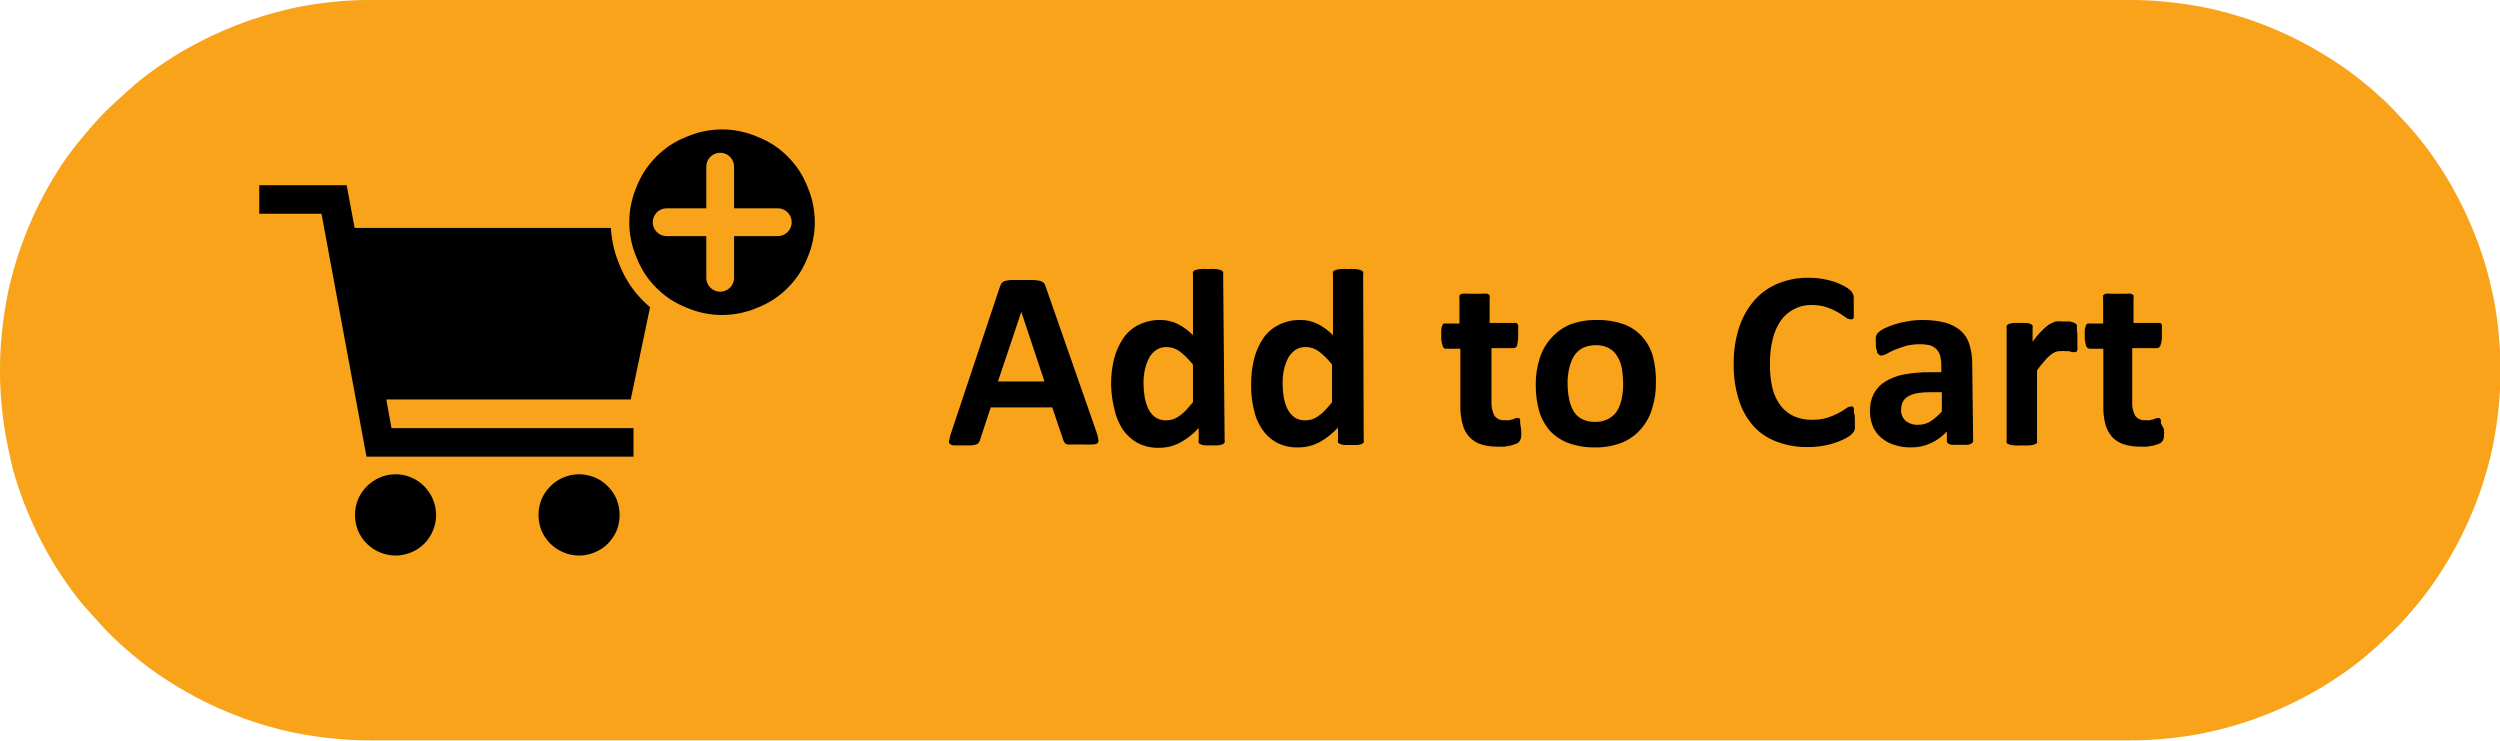
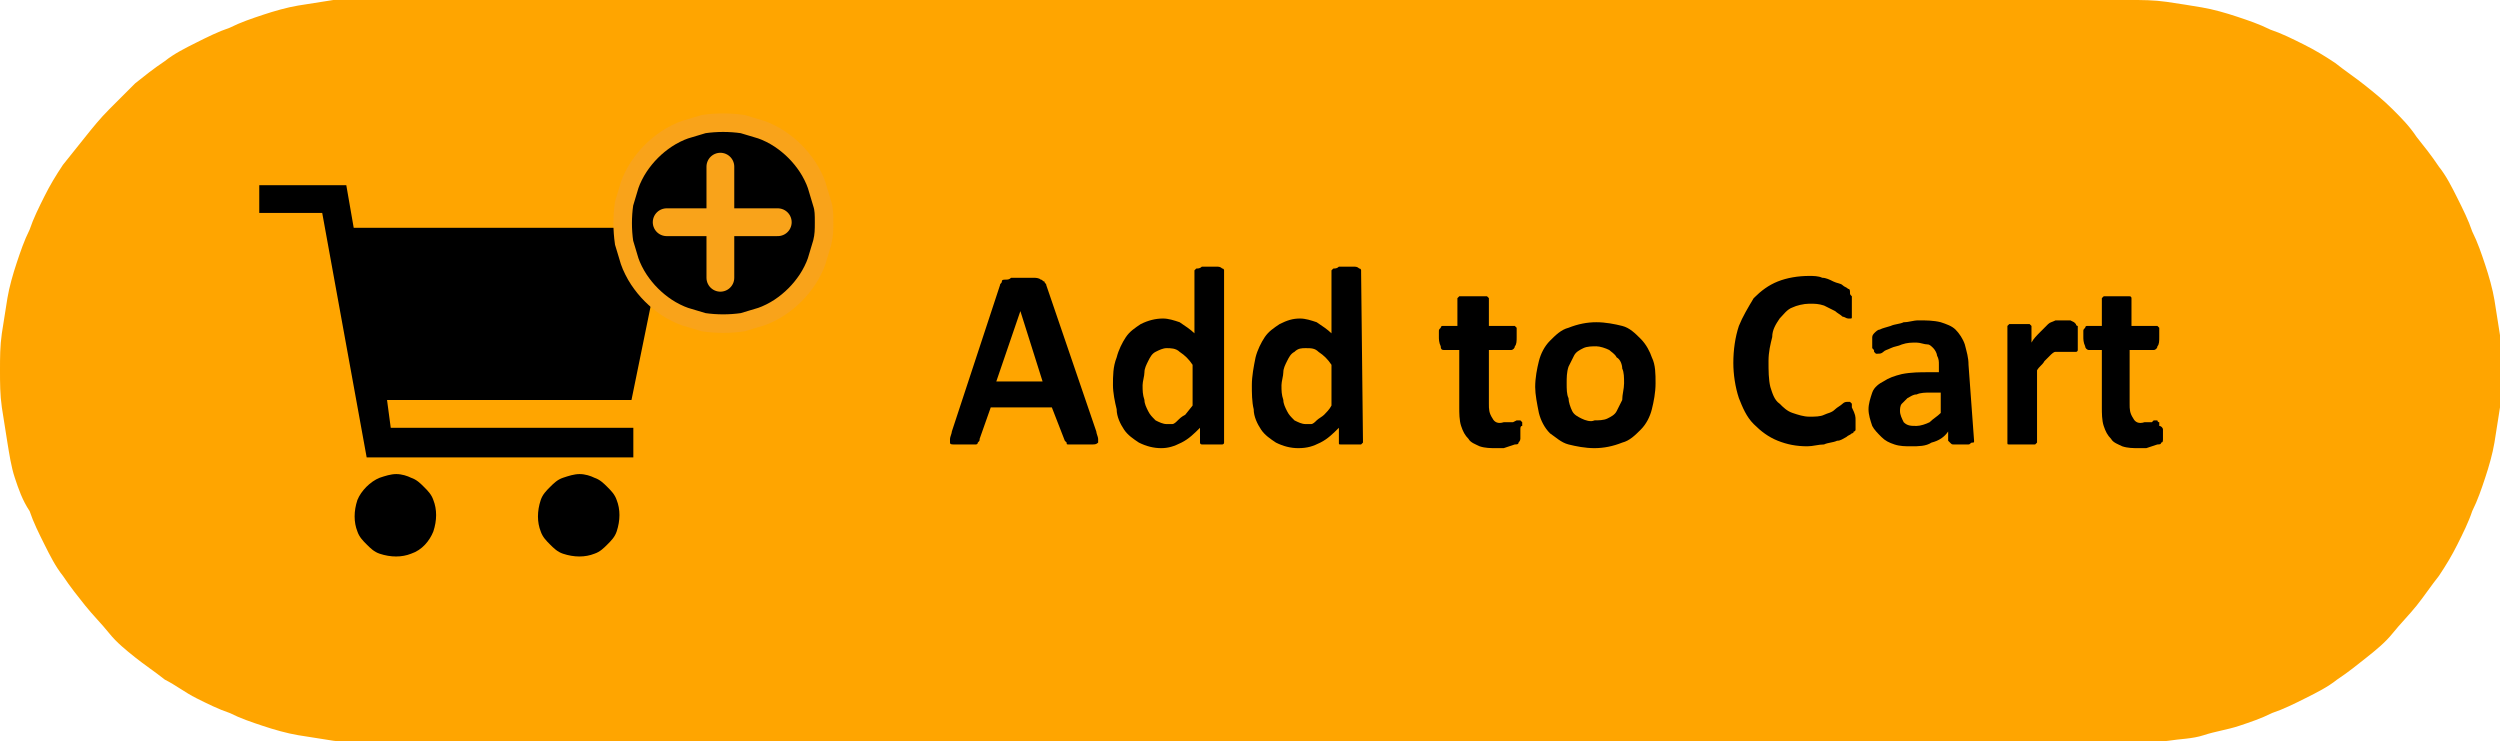
- <svg xmlns="http://www.w3.org/2000/svg" viewBox="0 0 135 40">
-   <defs>
-     <style>.cls-1{fill:#f9a31a;}.cls-2,.cls-3{fill:none;stroke:#f9a31a;}.cls-3{stroke-linecap:round;stroke-width:1.5px;}</style>
-   </defs>
-   <g id="Layer_2" data-name="Layer 2">
-     <g id="Layer_1-2" data-name="Layer 1">
-       <path class="cls-1" d="M0,20a18.25,18.25,0,0,1,.1-2c.06-.65.16-1.3.28-1.94s.29-1.28.48-1.91.41-1.24.66-1.84a19.27,19.27,0,0,1,.84-1.78c.31-.58.65-1.14,1-1.68A17.9,17.9,0,0,1,4.54,7.31c.42-.5.85-1,1.32-1.45S6.81,5,7.31,4.54A17.9,17.9,0,0,1,8.89,3.37c.54-.36,1.1-.7,1.68-1a19.27,19.27,0,0,1,1.78-.84c.6-.25,1.22-.47,1.84-.66S15.46.51,16.1.38,17.39.16,18,.1A18.25,18.25,0,0,1,20,0h95a18.25,18.25,0,0,1,2,.1c.65.06,1.3.16,1.94.28s1.28.29,1.91.48,1.24.41,1.84.66a19.27,19.27,0,0,1,1.78.84c.58.31,1.14.65,1.68,1a17.9,17.9,0,0,1,1.58,1.17c.5.42,1,.85,1.45,1.32s.9.95,1.32,1.45a17.9,17.9,0,0,1,1.17,1.58c.36.54.7,1.1,1,1.68a19.27,19.27,0,0,1,.84,1.78c.25.6.47,1.22.66,1.84s.35,1.27.48,1.91.22,1.29.28,1.94a19.26,19.26,0,0,1,0,3.92c-.06.65-.16,1.3-.28,1.94s-.29,1.28-.48,1.91-.41,1.24-.66,1.84a19.27,19.27,0,0,1-.84,1.78c-.31.58-.65,1.14-1,1.68a17.9,17.9,0,0,1-1.17,1.58c-.42.5-.85,1-1.32,1.45s-.95.9-1.45,1.32a17.9,17.9,0,0,1-1.58,1.17c-.54.36-1.1.7-1.68,1a19.27,19.27,0,0,1-1.78.84c-.6.25-1.22.47-1.84.66s-1.27.35-1.91.48-1.29.22-1.94.28a18.25,18.25,0,0,1-2,.1H20a18.25,18.25,0,0,1-2-.1c-.65-.06-1.3-.16-1.94-.28s-1.28-.29-1.91-.48-1.24-.41-1.84-.66a19.27,19.27,0,0,1-1.78-.84c-.58-.31-1.14-.65-1.68-1a17.9,17.9,0,0,1-1.58-1.17c-.5-.42-1-.85-1.45-1.32s-.9-1-1.32-1.45a17.9,17.9,0,0,1-1.17-1.58c-.36-.54-.7-1.1-1-1.68a19.27,19.27,0,0,1-.84-1.78c-.25-.6-.47-1.22-.66-1.84S.51,24.54.38,23.9.16,22.61.1,22A18.25,18.25,0,0,1,0,20Z" />
-       <path d="M59.21,23.33a2.23,2.23,0,0,1,.1.39.23.23,0,0,1-.05.22A.51.51,0,0,1,59,24a3.87,3.87,0,0,1-.53,0h-.54a1.68,1.68,0,0,1-.3,0,.28.28,0,0,1-.14-.09.37.37,0,0,1-.07-.14L56.82,22H53.5l-.57,1.73a.34.34,0,0,1-.07.16.27.27,0,0,1-.14.11,1.43,1.43,0,0,1-.28.05H52l-.49,0a.34.34,0,0,1-.24-.1.23.23,0,0,1,0-.22,2.17,2.17,0,0,1,.1-.38L54,15.47a1.14,1.14,0,0,1,.09-.19.4.4,0,0,1,.18-.11,1.94,1.94,0,0,1,.33-.05h1.2a2.53,2.53,0,0,1,.38.05.43.43,0,0,1,.19.11.69.69,0,0,1,.1.21Zm-4.06-6.49h0L53.89,20.6H56.4Z" />
-       <path d="M66.13,23.77a.16.16,0,0,1,0,.12A.2.2,0,0,1,66,24a1,1,0,0,1-.23.05h-.7a1,1,0,0,1-.22-.05.23.23,0,0,1-.12-.09.16.16,0,0,1,0-.12v-.68a3.78,3.78,0,0,1-1,.79,2.4,2.4,0,0,1-1.14.28,2.37,2.37,0,0,1-1.18-.27,2.4,2.4,0,0,1-.79-.73,3.22,3.22,0,0,1-.44-1.07A6,6,0,0,1,60,20.8a5.47,5.47,0,0,1,.17-1.46,3.55,3.55,0,0,1,.51-1.11,2.15,2.15,0,0,1,.83-.7,2.52,2.52,0,0,1,1.15-.25,2.05,2.05,0,0,1,.93.21,3.21,3.21,0,0,1,.83.61V14.8a.16.16,0,0,1,0-.12.28.28,0,0,1,.13-.1,1.46,1.46,0,0,1,.27-.05,2.29,2.29,0,0,1,.41,0,2.42,2.42,0,0,1,.42,0,1.2,1.2,0,0,1,.26.05.39.39,0,0,1,.14.1.21.21,0,0,1,0,.12Zm-1.71-4.08a4,4,0,0,0-.71-.71,1.19,1.19,0,0,0-.71-.24,1,1,0,0,0-.57.16,1.2,1.2,0,0,0-.39.45,2.47,2.47,0,0,0-.22.63,3.26,3.26,0,0,0-.07.7,4.56,4.56,0,0,0,.06.75,2.48,2.48,0,0,0,.2.65,1.26,1.26,0,0,0,.37.45,1,1,0,0,0,.59.17,1.41,1.41,0,0,0,.35-.05,1.2,1.2,0,0,0,.34-.17,2.85,2.85,0,0,0,.36-.3l.4-.46Z" />
-       <path d="M73.64,23.77a.21.21,0,0,1,0,.12.27.27,0,0,1-.12.09.9.9,0,0,1-.22.05h-.7a.9.9,0,0,1-.22-.05.25.25,0,0,1-.13-.09.21.21,0,0,1,0-.12v-.68a3.91,3.91,0,0,1-1,.79,2.47,2.47,0,0,1-1.15.28,2.39,2.39,0,0,1-1.18-.27,2.27,2.27,0,0,1-.78-.73,3,3,0,0,1-.44-1.07,5.43,5.43,0,0,1-.14-1.29,5.91,5.91,0,0,1,.17-1.46,3.55,3.55,0,0,1,.51-1.11,2.18,2.18,0,0,1,.84-.7,2.45,2.45,0,0,1,1.14-.25,2,2,0,0,1,.93.21,3.21,3.21,0,0,1,.83.61V14.8a.16.16,0,0,1,0-.12.27.27,0,0,1,.14-.1,1.2,1.2,0,0,1,.26-.05,2.42,2.42,0,0,1,.42,0,2.29,2.29,0,0,1,.41,0,1.2,1.2,0,0,1,.26.05.32.32,0,0,1,.14.1.16.16,0,0,1,0,.12Zm-1.71-4.08a3.65,3.65,0,0,0-.71-.71,1.18,1.18,0,0,0-.7-.24,1,1,0,0,0-.58.16,1.41,1.41,0,0,0-.39.45,2.47,2.47,0,0,0-.22.63,3.26,3.26,0,0,0-.07.7,4.56,4.56,0,0,0,.06.75,2.48,2.48,0,0,0,.2.65,1.38,1.38,0,0,0,.37.45,1,1,0,0,0,.59.17,1.34,1.34,0,0,0,.35-.05,1.2,1.2,0,0,0,.34-.17,1.91,1.91,0,0,0,.36-.3c.12-.13.26-.28.4-.46Z" />
-       <path d="M82.14,23.17a2.69,2.69,0,0,1,0,.46.57.57,0,0,1-.1.22.41.41,0,0,1-.18.12l-.28.09-.35.06-.38,0a2.93,2.93,0,0,1-.89-.13,1.48,1.48,0,0,1-.62-.4,1.54,1.54,0,0,1-.36-.68,3.52,3.52,0,0,1-.12-1V18.83H78.1c-.09,0-.15,0-.2-.16a1.39,1.39,0,0,1-.07-.54,2.92,2.92,0,0,1,0-.33,1,1,0,0,1,.05-.22.24.24,0,0,1,.08-.11.27.27,0,0,1,.12,0h.73V16.08a.2.2,0,0,1,0-.13.36.36,0,0,1,.13-.09,1.46,1.46,0,0,1,.27,0l.41,0,.42,0a1.31,1.31,0,0,1,.27,0,.36.36,0,0,1,.13.09.2.2,0,0,1,0,.13v1.36h1.33a.21.21,0,0,1,.12,0s.06.06.09.11a1,1,0,0,1,0,.22,3.22,3.22,0,0,1,0,.33,1.69,1.69,0,0,1-.06.54c0,.11-.12.16-.2.16H80.54V21.7a1.49,1.49,0,0,0,.16.75.62.62,0,0,0,.56.24,1,1,0,0,0,.25,0l.19-.05.15-.06a.2.2,0,0,1,.1,0,.11.11,0,0,1,.08,0,.14.14,0,0,1,.06.1c0,.05,0,.11,0,.19A2.92,2.92,0,0,1,82.14,23.17Z" />
-       <path d="M89.42,20.66a4.55,4.55,0,0,1-.21,1.42,2.88,2.88,0,0,1-.62,1.11,2.68,2.68,0,0,1-1,.71,3.81,3.81,0,0,1-1.46.26,4,4,0,0,1-1.42-.23,2.67,2.67,0,0,1-1-.65,2.88,2.88,0,0,1-.59-1.06,5.23,5.23,0,0,1-.19-1.44,4.55,4.55,0,0,1,.21-1.42,2.88,2.88,0,0,1,.63-1.11,2.77,2.77,0,0,1,1-.72,3.9,3.9,0,0,1,1.47-.25,4.07,4.07,0,0,1,1.42.22,2.47,2.47,0,0,1,1,.66,2.76,2.76,0,0,1,.59,1.05A5.31,5.31,0,0,1,89.42,20.66Zm-1.77.07a5.38,5.38,0,0,0-.07-.84,1.8,1.8,0,0,0-.25-.65,1.12,1.12,0,0,0-.45-.44,1.42,1.42,0,0,0-.72-.16,1.6,1.6,0,0,0-.67.14,1.23,1.23,0,0,0-.47.41,2,2,0,0,0-.27.65,3.25,3.25,0,0,0-.1.87,4.33,4.33,0,0,0,.08.83,2.15,2.15,0,0,0,.24.66,1.12,1.12,0,0,0,.46.43,1.49,1.49,0,0,0,.71.15,1.41,1.41,0,0,0,.67-.14,1.32,1.32,0,0,0,.48-.4,2,2,0,0,0,.27-.65A3.72,3.72,0,0,0,87.65,20.73Z" />
-       <path d="M100.16,22.66a2.53,2.53,0,0,1,0,.29.66.66,0,0,1,0,.21.58.58,0,0,1-.05.14.6.6,0,0,1-.11.14,1.16,1.16,0,0,1-.29.2,3,3,0,0,1-.53.24,4,4,0,0,1-.71.19,4.68,4.68,0,0,1-.86.07,4.44,4.44,0,0,1-1.64-.28A3.16,3.16,0,0,1,94.68,23a3.8,3.8,0,0,1-.78-1.4,6,6,0,0,1-.28-1.94,6.14,6.14,0,0,1,.3-2,4.22,4.22,0,0,1,.84-1.47,3.46,3.46,0,0,1,1.3-.9A4.27,4.27,0,0,1,97.72,15a4,4,0,0,1,.71.06,5.44,5.44,0,0,1,.64.16,5.06,5.06,0,0,1,.52.23,1.52,1.52,0,0,1,.32.22.69.69,0,0,1,.13.16.91.91,0,0,1,.06.16c0,.06,0,.13,0,.22s0,.19,0,.32a3.32,3.32,0,0,1,0,.35,1.07,1.07,0,0,1,0,.23c0,.06,0,.11-.09.13a.15.15,0,0,1-.11,0,.52.52,0,0,1-.26-.12,4.72,4.72,0,0,0-.4-.26,3.37,3.37,0,0,0-.6-.27,2.49,2.49,0,0,0-.82-.12,1.92,1.92,0,0,0-.94.22,2.07,2.07,0,0,0-.71.61,3,3,0,0,0-.44,1,5,5,0,0,0-.15,1.28A5.32,5.32,0,0,0,95.72,21a2.66,2.66,0,0,0,.46.94,1.93,1.93,0,0,0,.72.55,2.4,2.4,0,0,0,.95.18,2.81,2.81,0,0,0,.82-.11,3.51,3.51,0,0,0,.6-.25,3.93,3.93,0,0,0,.41-.25.55.55,0,0,1,.25-.11.18.18,0,0,1,.11,0,.19.19,0,0,1,.07.11,1,1,0,0,1,0,.23C100.16,22.37,100.16,22.5,100.16,22.66Z" />
-       <path d="M106.55,23.79a.18.18,0,0,1-.07.15.71.71,0,0,1-.21.08l-.44,0-.45,0a.43.43,0,0,1-.19-.08.2.2,0,0,1-.06-.15V23.3a2.77,2.77,0,0,1-.86.63,2.5,2.5,0,0,1-1.07.23,2.82,2.82,0,0,1-.89-.13,1.94,1.94,0,0,1-.71-.38,1.64,1.64,0,0,1-.46-.61,2.14,2.14,0,0,1-.16-.87,1.92,1.92,0,0,1,.21-.92,1.68,1.68,0,0,1,.62-.65,3,3,0,0,1,1-.38,7.49,7.49,0,0,1,1.43-.12h.59v-.37a2,2,0,0,0-.06-.51.79.79,0,0,0-.19-.35.84.84,0,0,0-.35-.22,2.2,2.2,0,0,0-.55-.06,3,3,0,0,0-.77.09q-.34.11-.6.21c-.17.08-.32.15-.44.22a.64.64,0,0,1-.28.09.17.17,0,0,1-.13-.05.34.34,0,0,1-.1-.13c0-.06,0-.14-.06-.22a2.48,2.48,0,0,1,0-.29,1,1,0,0,1,0-.33.45.45,0,0,1,.13-.23,1.32,1.32,0,0,1,.33-.22c.16-.07.35-.15.56-.22a4.79,4.79,0,0,1,.7-.16,4.15,4.15,0,0,1,.79-.07,4.82,4.82,0,0,1,1.22.14,2.09,2.09,0,0,1,.84.43,1.62,1.62,0,0,1,.48.75,3.54,3.54,0,0,1,.15,1.09Zm-1.69-2.61h-.66a3.69,3.69,0,0,0-.71.06,1.5,1.5,0,0,0-.48.18.77.77,0,0,0-.27.3,1,1,0,0,0-.08.4.75.75,0,0,0,.24.6,1,1,0,0,0,.68.22,1.26,1.26,0,0,0,.66-.18,3.27,3.27,0,0,0,.62-.54Z" />
-       <path d="M112.18,18.24c0,.16,0,.3,0,.4a1.18,1.18,0,0,1,0,.25.31.31,0,0,1-.07.12.21.21,0,0,1-.12,0,.3.3,0,0,1-.12,0l-.15-.05-.19,0a.85.85,0,0,0-.23,0A.79.79,0,0,0,111,19a1.35,1.35,0,0,0-.29.18,2,2,0,0,0-.32.33A4.9,4.9,0,0,0,110,20v3.8a.28.28,0,0,1,0,.12.37.37,0,0,1-.14.08.93.93,0,0,1-.27.05,2.49,2.49,0,0,1-.41,0,2.56,2.56,0,0,1-.42,0,.8.8,0,0,1-.26-.05.26.26,0,0,1-.14-.08.21.21,0,0,1,0-.12v-6.1a.21.21,0,0,1,0-.12.31.31,0,0,1,.12-.09l.23-.05h.72a.9.9,0,0,1,.22.05.35.35,0,0,1,.11.09.21.21,0,0,1,0,.12v.76a3.53,3.53,0,0,1,.46-.56,2.54,2.54,0,0,1,.4-.36,1.64,1.64,0,0,1,.38-.18,1.73,1.73,0,0,1,.38,0h.2l.21,0,.19.06.12.06a.35.35,0,0,1,.05.08.29.29,0,0,1,0,.11,1.09,1.09,0,0,1,0,.22C112.18,17.94,112.18,18.07,112.18,18.24Z" />
-       <path d="M116.85,23.17a1.86,1.86,0,0,1,0,.46.45.45,0,0,1-.1.22.41.41,0,0,1-.18.12l-.28.09-.35.06-.38,0a2.86,2.86,0,0,1-.88-.13,1.52,1.52,0,0,1-.63-.4,1.77,1.77,0,0,1-.36-.68,3.55,3.55,0,0,1-.11-1V18.83h-.74a.21.21,0,0,1-.19-.16,1.39,1.39,0,0,1-.07-.54,3.22,3.22,0,0,1,0-.33,1,1,0,0,1,.06-.22.24.24,0,0,1,.08-.11.24.24,0,0,1,.12,0h.73V16.08a.28.28,0,0,1,0-.13.42.42,0,0,1,.14-.09,1.31,1.31,0,0,1,.27,0l.41,0,.42,0a1.2,1.2,0,0,1,.26,0,.42.42,0,0,1,.14.09.2.2,0,0,1,0,.13v1.36h1.33a.27.27,0,0,1,.12,0,.24.24,0,0,1,.08.11,1,1,0,0,1,0,.22,2.92,2.92,0,0,1,0,.33,1.39,1.39,0,0,1-.07.54.21.21,0,0,1-.2.16h-1.33V21.7a1.39,1.39,0,0,0,.16.75.61.61,0,0,0,.56.24.9.9,0,0,0,.24,0l.2-.05.14-.06a.23.23,0,0,1,.11,0,.12.12,0,0,1,.08,0,.29.29,0,0,1,.06.1c0,.05,0,.11,0,.19A2.58,2.58,0,0,1,116.85,23.17Z" />
-       <path d="M21.36,25.61a2.21,2.21,0,0,1,.84.17,2.12,2.12,0,0,1,.71.48,2.15,2.15,0,0,1,.47.71,2.16,2.16,0,0,1,0,1.68,2.14,2.14,0,0,1-1.18,1.18,2.16,2.16,0,0,1-1.68,0,2.15,2.15,0,0,1-.71-.47,2.12,2.12,0,0,1-.48-.71,2.29,2.29,0,0,1,0-1.68,2.26,2.26,0,0,1,1.19-1.19A2.21,2.21,0,0,1,21.36,25.61Z" />
-       <path d="M31.27,25.61a2.21,2.21,0,0,1,.84.17,2,2,0,0,1,.71.48,2.17,2.17,0,0,1,.48.71,2.28,2.28,0,0,1,0,1.68,2.28,2.28,0,0,1-.48.71,2.15,2.15,0,0,1-.71.47,2.16,2.16,0,0,1-1.68,0,2.25,2.25,0,0,1-.71-.47,2.28,2.28,0,0,1-.48-.71,2.29,2.29,0,0,1,0-1.68,2.17,2.17,0,0,1,.48-.71,2.12,2.12,0,0,1,.71-.48A2.21,2.21,0,0,1,31.27,25.61Z" />
-       <polygon points="20.86 21.57 34.06 21.57 36 12.31 19.15 12.31 18.72 10 14 10 14 11.54 17.36 11.54 19.79 24.66 34.21 24.66 34.21 23.12 21.14 23.12 20.86 21.57" />
-       <path d="M44.5,12a5.47,5.47,0,0,1-.11,1.07,5.11,5.11,0,0,1-.31,1,5.5,5.5,0,0,1-.51,1,5.43,5.43,0,0,1-1.51,1.51,5.5,5.5,0,0,1-1,.51,5.11,5.11,0,0,1-1,.31,5.26,5.26,0,0,1-2.14,0,5.11,5.11,0,0,1-1-.31,5.5,5.5,0,0,1-1-.51,5.43,5.43,0,0,1-1.51-1.51,5.5,5.5,0,0,1-.51-1,5.11,5.11,0,0,1-.31-1,5.26,5.26,0,0,1,0-2.14,5.11,5.11,0,0,1,.31-1,5.5,5.5,0,0,1,.51-1,5.43,5.43,0,0,1,1.51-1.51,5.5,5.5,0,0,1,1-.51,5.11,5.11,0,0,1,1-.31,5.26,5.26,0,0,1,2.14,0,5.11,5.11,0,0,1,1,.31,5.5,5.5,0,0,1,1,.51,5.43,5.43,0,0,1,1.51,1.51,5.5,5.5,0,0,1,.51,1,5.11,5.11,0,0,1,.31,1A5.47,5.47,0,0,1,44.5,12Z" />
-       <path class="cls-2" d="M44.5,12a5.47,5.47,0,0,1-.11,1.07,5.11,5.11,0,0,1-.31,1,5.5,5.5,0,0,1-.51,1,5.43,5.43,0,0,1-1.51,1.51,5.5,5.5,0,0,1-1,.51,5.11,5.11,0,0,1-1,.31,5.26,5.26,0,0,1-2.14,0,5.11,5.11,0,0,1-1-.31,5.5,5.5,0,0,1-1-.51,5.43,5.43,0,0,1-1.51-1.51,5.5,5.5,0,0,1-.51-1,5.11,5.11,0,0,1-.31-1,5.26,5.26,0,0,1,0-2.14,5.11,5.11,0,0,1,.31-1,5.5,5.5,0,0,1,.51-1,5.43,5.43,0,0,1,1.51-1.51,5.5,5.5,0,0,1,1-.51,5.11,5.11,0,0,1,1-.31,5.26,5.26,0,0,1,2.14,0,5.11,5.11,0,0,1,1,.31,5.5,5.5,0,0,1,1,.51,5.43,5.43,0,0,1,1.51,1.51,5.5,5.5,0,0,1,.51,1,5.11,5.11,0,0,1,.31,1A5.47,5.47,0,0,1,44.5,12Z" />
-       <line class="cls-3" x1="38.89" y1="9" x2="38.89" y2="15" />
-       <line class="cls-3" x1="36" y1="12" x2="42" y2="12" />
+ <svg xmlns="http://www.w3.org/2000/svg" version="1.1" id="Layer_1" x="0px" y="0px" viewBox="0 0 135 40" style="enable-background:new 0 0 135 40;" xml:space="preserve">
+   <style type="text/css">
+ 	.st0{fill:#FFA500;}
+ 	.st1{fill:none;stroke:#F9A31A;}
+ 	.st2{fill:none;stroke:#F9A31A;stroke-width:1.5;stroke-linecap:round;}
+ </style>
+   <g>
+     <g id="Layer_1-2">
+       <path class="st0" d="M0,20c0-0.7,0-1.3,0.1-2c0.1-0.6,0.2-1.3,0.3-1.9s0.3-1.3,0.5-1.9s0.4-1.2,0.7-1.8c0.2-0.6,0.5-1.2,0.8-1.8    c0.3-0.6,0.6-1.1,1-1.7c0.4-0.5,0.8-1,1.2-1.5c0.4-0.5,0.8-1,1.3-1.5S6.8,5,7.3,4.5c0.5-0.4,1-0.8,1.6-1.2c0.5-0.4,1.1-0.7,1.7-1    c0.6-0.3,1.2-0.6,1.8-0.8c0.6-0.3,1.2-0.5,1.8-0.7s1.3-0.4,1.9-0.5c0.6-0.1,1.3-0.2,1.9-0.3C18.7,0,19.3,0,20,0h95    c0.7,0,1.3,0,2,0.1c0.7,0.1,1.3,0.2,1.9,0.3s1.3,0.3,1.9,0.5s1.2,0.4,1.8,0.7c0.6,0.2,1.2,0.5,1.8,0.8c0.6,0.3,1.1,0.6,1.7,1    c0.5,0.4,1.1,0.8,1.6,1.2c0.5,0.4,1,0.8,1.5,1.3s0.9,0.9,1.3,1.5c0.4,0.5,0.8,1,1.2,1.6c0.4,0.5,0.7,1.1,1,1.7    c0.3,0.6,0.6,1.2,0.8,1.8c0.3,0.6,0.5,1.2,0.7,1.8s0.4,1.3,0.5,1.9s0.2,1.3,0.3,1.9c0.1,1.3,0.1,2.6,0,3.9    c-0.1,0.6-0.2,1.3-0.3,1.9s-0.3,1.3-0.5,1.9s-0.4,1.2-0.7,1.8c-0.2,0.6-0.5,1.2-0.8,1.8c-0.3,0.6-0.6,1.1-1,1.7    c-0.4,0.5-0.8,1.1-1.2,1.6c-0.4,0.5-0.9,1-1.3,1.5s-0.9,0.9-1.4,1.3c-0.5,0.4-1,0.8-1.6,1.2c-0.5,0.4-1.1,0.7-1.7,1    c-0.6,0.3-1.2,0.6-1.8,0.8c-0.6,0.3-1.2,0.5-1.8,0.7s-1.3,0.3-1.9,0.5s-1.3,0.2-1.9,0.3c-0.7,0.1-1.3,0.1-2,0.1H20    c-0.7,0-1.3,0-2-0.1c-0.6-0.1-1.3-0.2-1.9-0.3s-1.3-0.3-1.9-0.5s-1.2-0.4-1.8-0.7c-0.6-0.2-1.2-0.5-1.8-0.8    c-0.6-0.3-1.1-0.7-1.7-1c-0.5-0.4-1.1-0.8-1.6-1.2c-0.5-0.4-1-0.8-1.4-1.3s-0.9-1-1.3-1.5c-0.4-0.5-0.8-1-1.2-1.6    c-0.4-0.5-0.7-1.1-1-1.7c-0.3-0.6-0.6-1.2-0.8-1.8C1.2,27,1,26.4,0.8,25.8s-0.3-1.3-0.4-1.9S0.2,22.6,0.1,22C0,21.3,0,20.7,0,20z" />
+       <path d="M59.2,23.3c0,0.1,0.1,0.3,0.1,0.4c0,0.1,0,0.2,0,0.2C59.2,24,59.1,24,59,24c-0.2,0-0.4,0-0.5,0h-0.5c-0.1,0-0.2,0-0.3,0    c-0.1,0-0.1,0-0.1-0.1c0,0-0.1-0.1-0.1-0.1L56.8,22h-3.3l-0.6,1.7c0,0.1,0,0.1-0.1,0.2c0,0.1-0.1,0.1-0.1,0.1c-0.1,0-0.2,0-0.3,0    H52h-0.5c-0.1,0-0.2,0-0.2-0.1c0-0.1,0-0.2,0-0.2c0-0.1,0.1-0.3,0.1-0.4l2.6-7.9c0-0.1,0.1-0.1,0.1-0.2c0-0.1,0.1-0.1,0.2-0.1    c0.1,0,0.2,0,0.3-0.1h1.2c0.1,0,0.3,0,0.4,0.1c0.1,0,0.1,0.1,0.2,0.1c0,0.1,0.1,0.1,0.1,0.2L59.2,23.3z M55.1,16.8L55.1,16.8    l-1.3,3.8h2.5L55.1,16.8z" />
+       <path d="M66.1,23.8c0,0,0,0.1,0,0.1c0,0.1-0.1,0.1-0.1,0.1c-0.1,0-0.2,0-0.2,0h-0.7c-0.1,0-0.1,0-0.2,0c0,0-0.1,0-0.1-0.1    c0,0,0-0.1,0-0.1v-0.7c-0.3,0.3-0.6,0.6-1,0.8c-0.4,0.2-0.7,0.3-1.1,0.3c-0.4,0-0.8-0.1-1.2-0.3c-0.3-0.2-0.6-0.4-0.8-0.7    c-0.2-0.3-0.4-0.7-0.4-1.1c-0.1-0.4-0.2-0.9-0.2-1.3c0-0.5,0-1,0.2-1.5c0.1-0.4,0.3-0.8,0.5-1.1c0.2-0.3,0.5-0.5,0.8-0.7    c0.4-0.2,0.8-0.3,1.2-0.3c0.3,0,0.6,0.1,0.9,0.2c0.3,0.2,0.6,0.4,0.8,0.6v-3.3c0,0,0-0.1,0-0.1c0,0,0.1-0.1,0.1-0.1    c0.1,0,0.2,0,0.3-0.1c0.1,0,0.3,0,0.4,0c0.1,0,0.3,0,0.4,0c0.1,0,0.2,0,0.3,0.1c0.1,0,0.1,0.1,0.1,0.1c0,0,0,0.1,0,0.1L66.1,23.8z     M64.4,19.7c-0.2-0.3-0.4-0.5-0.7-0.7c-0.2-0.2-0.5-0.2-0.7-0.2c-0.2,0-0.4,0.1-0.6,0.2c-0.2,0.1-0.3,0.3-0.4,0.5    c-0.1,0.2-0.2,0.4-0.2,0.6c0,0.2-0.1,0.5-0.1,0.7c0,0.3,0,0.5,0.1,0.8c0,0.2,0.1,0.4,0.2,0.6c0.1,0.2,0.2,0.3,0.4,0.5    c0.2,0.1,0.4,0.2,0.6,0.2c0.1,0,0.2,0,0.3,0c0.1,0,0.2-0.1,0.3-0.2c0.1-0.1,0.2-0.2,0.4-0.3l0.4-0.5V19.7z" />
+       <path d="M73.6,23.8c0,0,0,0.1,0,0.1c0,0-0.1,0.1-0.1,0.1c-0.1,0-0.1,0-0.2,0h-0.7c-0.1,0-0.1,0-0.2,0c-0.1,0-0.1,0-0.1-0.1    c0,0,0-0.1,0-0.1v-0.7c-0.3,0.3-0.6,0.6-1,0.8c-0.4,0.2-0.7,0.3-1.2,0.3c-0.4,0-0.8-0.1-1.2-0.3c-0.3-0.2-0.6-0.4-0.8-0.7    c-0.2-0.3-0.4-0.7-0.4-1.1c-0.1-0.4-0.1-0.9-0.1-1.3c0-0.5,0.1-1,0.2-1.5c0.1-0.4,0.3-0.8,0.5-1.1c0.2-0.3,0.5-0.5,0.8-0.7    c0.4-0.2,0.7-0.3,1.1-0.3c0.3,0,0.6,0.1,0.9,0.2c0.3,0.2,0.6,0.4,0.8,0.6v-3.3c0,0,0-0.1,0-0.1c0,0,0.1-0.1,0.1-0.1    c0.1,0,0.2,0,0.3-0.1c0.1,0,0.3,0,0.4,0c0.1,0,0.3,0,0.4,0c0.1,0,0.2,0,0.3,0.1c0.1,0,0.1,0.1,0.1,0.1c0,0,0,0.1,0,0.1L73.6,23.8z     M71.9,19.7c-0.2-0.3-0.4-0.5-0.7-0.7c-0.2-0.2-0.4-0.2-0.7-0.2c-0.2,0-0.4,0-0.6,0.2c-0.2,0.1-0.3,0.3-0.4,0.5    c-0.1,0.2-0.2,0.4-0.2,0.6c0,0.2-0.1,0.5-0.1,0.7c0,0.3,0,0.5,0.1,0.8c0,0.2,0.1,0.4,0.2,0.6c0.1,0.2,0.2,0.3,0.4,0.5    c0.2,0.1,0.4,0.2,0.6,0.2c0.1,0,0.2,0,0.3,0c0.1,0,0.2-0.1,0.3-0.2c0.1-0.1,0.3-0.2,0.4-0.3c0.1-0.1,0.3-0.3,0.4-0.5L71.9,19.7z" />
+       <path d="M82.1,23.2c0,0.2,0,0.3,0,0.5c0,0.1-0.1,0.2-0.1,0.2c0,0.1-0.1,0.1-0.2,0.1l-0.3,0.1l-0.3,0.1h-0.4c-0.3,0-0.6,0-0.9-0.1    c-0.2-0.1-0.5-0.2-0.6-0.4c-0.2-0.2-0.3-0.4-0.4-0.7c-0.1-0.3-0.1-0.7-0.1-1v-3.1h-0.8c-0.1,0-0.2,0-0.2-0.2    c-0.1-0.2-0.1-0.4-0.1-0.5c0-0.1,0-0.2,0-0.3c0-0.1,0-0.1,0.1-0.2c0,0,0-0.1,0.1-0.1c0,0,0.1,0,0.1,0h0.7v-1.4c0,0,0-0.1,0-0.1    c0,0,0.1-0.1,0.1-0.1c0.1,0,0.2,0,0.3,0h0.4H80c0.1,0,0.2,0,0.3,0c0,0,0.1,0.1,0.1,0.1c0,0,0,0.1,0,0.1v1.4h1.3c0,0,0.1,0,0.1,0    c0,0,0.1,0.1,0.1,0.1c0,0.1,0,0.1,0,0.2c0,0.1,0,0.2,0,0.3c0,0.2,0,0.4-0.1,0.5c0,0.1-0.1,0.2-0.2,0.2h-1.2v2.9    c0,0.3,0,0.5,0.2,0.8c0.1,0.2,0.3,0.3,0.6,0.2c0.1,0,0.2,0,0.3,0l0.2,0l0.2-0.1c0,0,0.1,0,0.1,0c0,0,0.1,0,0.1,0    c0,0,0.1,0.1,0.1,0.1c0,0,0,0.1,0,0.2C82.1,23,82.1,23.1,82.1,23.2z" />
+       <path d="M89.4,20.7c0,0.5-0.1,1-0.2,1.4c-0.1,0.4-0.3,0.8-0.6,1.1c-0.3,0.3-0.6,0.6-1,0.7c-0.5,0.2-1,0.3-1.5,0.3    c-0.5,0-1-0.1-1.4-0.2c-0.4-0.1-0.7-0.4-1-0.6c-0.3-0.3-0.5-0.7-0.6-1.1c-0.1-0.5-0.2-1-0.2-1.4c0-0.5,0.1-1,0.2-1.4    c0.1-0.4,0.3-0.8,0.6-1.1c0.3-0.3,0.6-0.6,1-0.7c0.5-0.2,1-0.3,1.5-0.3c0.5,0,1,0.1,1.4,0.2c0.4,0.1,0.7,0.4,1,0.7    c0.3,0.3,0.5,0.7,0.6,1C89.4,19.7,89.4,20.2,89.4,20.7z M87.7,20.7c0-0.3,0-0.6-0.1-0.8c0-0.2-0.1-0.5-0.3-0.6    c-0.1-0.2-0.3-0.3-0.4-0.4c-0.2-0.1-0.5-0.2-0.7-0.2c-0.2,0-0.5,0-0.7,0.1c-0.2,0.1-0.4,0.2-0.5,0.4c-0.1,0.2-0.2,0.4-0.3,0.6    c-0.1,0.3-0.1,0.6-0.1,0.9c0,0.3,0,0.6,0.1,0.8c0,0.2,0.1,0.5,0.2,0.7c0.1,0.2,0.3,0.3,0.5,0.4c0.2,0.1,0.5,0.2,0.7,0.1    c0.2,0,0.5,0,0.7-0.1c0.2-0.1,0.4-0.2,0.5-0.4c0.1-0.2,0.2-0.4,0.3-0.6C87.6,21.3,87.7,21,87.7,20.7z" />
+       <path d="M100.2,22.7c0,0.1,0,0.2,0,0.3c0,0.1,0,0.1,0,0.2c0,0,0,0.1-0.1,0.1c0,0.1-0.1,0.1-0.1,0.1c-0.1,0.1-0.2,0.1-0.3,0.2    c-0.2,0.1-0.3,0.2-0.5,0.2c-0.2,0.1-0.5,0.1-0.7,0.2c-0.3,0-0.6,0.1-0.9,0.1c-0.6,0-1.1-0.1-1.6-0.3c-0.5-0.2-0.9-0.5-1.3-0.9    c-0.4-0.4-0.6-0.9-0.8-1.4c-0.2-0.6-0.3-1.3-0.3-1.9c0-0.7,0.1-1.4,0.3-2c0.2-0.5,0.5-1,0.8-1.5c0.4-0.4,0.8-0.7,1.3-0.9    c0.5-0.2,1.1-0.3,1.7-0.3c0.2,0,0.5,0,0.7,0.1c0.2,0,0.4,0.1,0.6,0.2c0.2,0.1,0.4,0.1,0.5,0.2c0.1,0.1,0.2,0.1,0.3,0.2    c0.1,0,0.1,0.1,0.1,0.2c0,0.1,0,0.1,0.1,0.2c0,0.1,0,0.1,0,0.2s0,0.2,0,0.3c0,0.1,0,0.2,0,0.4c0,0.1,0,0.2,0,0.2    c0,0.1,0,0.1-0.1,0.1c0,0-0.1,0-0.1,0c-0.1,0-0.2-0.1-0.3-0.1c-0.1-0.1-0.3-0.2-0.4-0.3c-0.2-0.1-0.4-0.2-0.6-0.3    c-0.3-0.1-0.5-0.1-0.8-0.1c-0.3,0-0.7,0.1-0.9,0.2c-0.3,0.1-0.5,0.4-0.7,0.6c-0.2,0.3-0.4,0.6-0.4,1c-0.1,0.4-0.2,0.8-0.2,1.3    c0,0.5,0,1,0.1,1.4c0.1,0.3,0.2,0.7,0.5,0.9c0.2,0.2,0.4,0.4,0.7,0.5c0.3,0.1,0.6,0.2,0.9,0.2c0.3,0,0.6,0,0.8-0.1    c0.2-0.1,0.4-0.1,0.6-0.3c0.1-0.1,0.3-0.2,0.4-0.3c0.1-0.1,0.2-0.1,0.3-0.1c0,0,0.1,0,0.1,0c0,0,0.1,0.1,0.1,0.1    c0,0.1,0,0.2,0,0.2C100.2,22.4,100.2,22.5,100.2,22.7z" />
+       <path d="M106.6,23.8c0,0.1,0,0.1-0.1,0.1c-0.1,0-0.1,0.1-0.2,0.1h-0.4h-0.4c-0.1,0-0.1,0-0.2-0.1c0,0-0.1-0.1-0.1-0.1v-0.5    c-0.2,0.3-0.5,0.5-0.9,0.6c-0.3,0.2-0.7,0.2-1.1,0.2c-0.3,0-0.6,0-0.9-0.1c-0.3-0.1-0.5-0.2-0.7-0.4c-0.2-0.2-0.4-0.4-0.5-0.6    c-0.1-0.3-0.2-0.6-0.2-0.9c0-0.3,0.1-0.6,0.2-0.9c0.1-0.3,0.4-0.5,0.6-0.6c0.3-0.2,0.6-0.3,1-0.4c0.5-0.1,1-0.1,1.4-0.1h0.6v-0.4    c0-0.2,0-0.3-0.1-0.5c0-0.1-0.1-0.3-0.2-0.4c-0.1-0.1-0.2-0.2-0.3-0.2c-0.2,0-0.4-0.1-0.6-0.1c-0.3,0-0.5,0-0.8,0.1    c-0.2,0.1-0.4,0.1-0.6,0.2c-0.2,0.1-0.3,0.1-0.4,0.2c-0.1,0.1-0.2,0.1-0.3,0.1c0,0-0.1,0-0.1,0c0,0-0.1-0.1-0.1-0.1    c0-0.1,0-0.1-0.1-0.2c0-0.1,0-0.2,0-0.3c0-0.1,0-0.2,0-0.3c0-0.1,0.1-0.2,0.1-0.2c0.1-0.1,0.2-0.2,0.3-0.2    c0.2-0.1,0.3-0.1,0.6-0.2c0.2-0.1,0.5-0.1,0.7-0.2c0.3,0,0.5-0.1,0.8-0.1c0.4,0,0.8,0,1.2,0.1c0.3,0.1,0.6,0.2,0.8,0.4    c0.2,0.2,0.4,0.5,0.5,0.8c0.1,0.4,0.2,0.7,0.2,1.1L106.6,23.8z M104.9,21.2h-0.7c-0.2,0-0.5,0-0.7,0.1c-0.2,0-0.3,0.1-0.5,0.2    c-0.1,0.1-0.2,0.2-0.3,0.3c-0.1,0.1-0.1,0.3-0.1,0.4c0,0.2,0.1,0.4,0.2,0.6c0.2,0.2,0.4,0.2,0.7,0.2c0.2,0,0.5-0.1,0.7-0.2    c0.2-0.2,0.4-0.3,0.6-0.5V21.2z" />
+       <path d="M112.2,18.2c0,0.2,0,0.3,0,0.4c0,0.1,0,0.2,0,0.3c0,0,0,0.1-0.1,0.1c0,0-0.1,0-0.1,0c0,0-0.1,0-0.1,0l-0.2,0h-0.2    c-0.1,0-0.2,0-0.2,0c-0.1,0-0.2,0-0.3,0c-0.1,0-0.2,0.1-0.3,0.2c-0.1,0.1-0.2,0.2-0.3,0.3c-0.1,0.2-0.3,0.3-0.4,0.5v3.8    c0,0,0,0.1,0,0.1c0,0-0.1,0.1-0.1,0.1c-0.1,0-0.2,0-0.3,0c-0.1,0-0.3,0-0.4,0c-0.1,0-0.3,0-0.4,0c-0.1,0-0.2,0-0.3,0    c-0.1,0-0.1,0-0.1-0.1c0,0,0-0.1,0-0.1v-6.1c0,0,0-0.1,0-0.1c0,0,0.1-0.1,0.1-0.1l0.2,0h0.7c0.1,0,0.1,0,0.2,0    c0,0,0.1,0.1,0.1,0.1c0,0,0,0.1,0,0.1v0.8c0.1-0.2,0.3-0.4,0.5-0.6c0.1-0.1,0.3-0.3,0.4-0.4c0.1-0.1,0.2-0.1,0.4-0.2    c0.1,0,0.3,0,0.4,0h0.2h0.2l0.2,0.1l0.1,0.1c0,0,0,0.1,0.1,0.1c0,0,0,0.1,0,0.1c0,0.1,0,0.1,0,0.2    C112.2,17.9,112.2,18.1,112.2,18.2z" />
+       <path d="M116.8,23.2c0,0.2,0,0.3,0,0.5c0,0.1,0,0.2-0.1,0.2c0,0.1-0.1,0.1-0.2,0.1l-0.3,0.1l-0.3,0.1h-0.4c-0.3,0-0.6,0-0.9-0.1    c-0.2-0.1-0.5-0.2-0.6-0.4c-0.2-0.2-0.3-0.4-0.4-0.7c-0.1-0.3-0.1-0.7-0.1-1v-3.1h-0.7c-0.1,0-0.2-0.1-0.2-0.2    c-0.1-0.2-0.1-0.4-0.1-0.5c0-0.1,0-0.2,0-0.3c0-0.1,0-0.1,0.1-0.2c0,0,0-0.1,0.1-0.1c0,0,0.1,0,0.1,0h0.7v-1.4c0,0,0-0.1,0-0.1    c0,0,0.1-0.1,0.1-0.1c0.1,0,0.2,0,0.3,0h0.4h0.4c0.1,0,0.2,0,0.3,0c0.1,0,0.1,0.1,0.1,0.1c0,0,0,0.1,0,0.1v1.4h1.3    c0,0,0.1,0,0.1,0c0,0,0.1,0.1,0.1,0.1c0,0.1,0,0.1,0,0.2c0,0.1,0,0.2,0,0.3c0,0.2,0,0.4-0.1,0.5c0,0.1-0.1,0.2-0.2,0.2h-1.3v2.9    c0,0.3,0,0.5,0.2,0.8c0.1,0.2,0.3,0.3,0.6,0.2c0.1,0,0.2,0,0.2,0l0.2,0l0.1-0.1c0,0,0.1,0,0.1,0c0,0,0.1,0,0.1,0    c0,0,0,0.1,0.1,0.1c0,0,0,0.1,0,0.2C116.7,23,116.8,23.1,116.8,23.2z" />
+       <path d="M21.4,25.6c0.3,0,0.6,0.1,0.8,0.2c0.3,0.1,0.5,0.3,0.7,0.5c0.2,0.2,0.4,0.4,0.5,0.7c0.2,0.5,0.2,1.1,0,1.7    c-0.2,0.5-0.6,1-1.2,1.2c-0.5,0.2-1.1,0.2-1.7,0c-0.3-0.1-0.5-0.3-0.7-0.5c-0.2-0.2-0.4-0.4-0.5-0.7c-0.2-0.5-0.2-1.1,0-1.7    c0.2-0.5,0.7-1,1.2-1.2C20.8,25.7,21.1,25.6,21.4,25.6z" />
+       <path d="M31.3,25.6c0.3,0,0.6,0.1,0.8,0.2c0.3,0.1,0.5,0.3,0.7,0.5c0.2,0.2,0.4,0.4,0.5,0.7c0.2,0.5,0.2,1.1,0,1.7    c-0.1,0.3-0.3,0.5-0.5,0.7c-0.2,0.2-0.4,0.4-0.7,0.5c-0.5,0.2-1.1,0.2-1.7,0c-0.3-0.1-0.5-0.3-0.7-0.5c-0.2-0.2-0.4-0.4-0.5-0.7    c-0.2-0.5-0.2-1.1,0-1.7c0.1-0.3,0.3-0.5,0.5-0.7c0.2-0.2,0.4-0.4,0.7-0.5C30.7,25.7,31,25.6,31.3,25.6z" />
+       <polygon points="20.9,21.6 34.1,21.6 36,12.3 19.1,12.3 18.7,10 14,10 14,11.5 17.4,11.5 19.8,24.7 34.2,24.7 34.2,23.1     21.1,23.1   " />
+       <path d="M44.5,12c0,0.4,0,0.7-0.1,1.1c-0.1,0.3-0.2,0.7-0.3,1c-0.1,0.3-0.3,0.7-0.5,1c-0.4,0.6-0.9,1.1-1.5,1.5    c-0.3,0.2-0.7,0.4-1,0.5c-0.3,0.1-0.7,0.2-1,0.3c-0.7,0.1-1.4,0.1-2.1,0c-0.3-0.1-0.7-0.2-1-0.3c-0.3-0.1-0.7-0.3-1-0.5    c-0.6-0.4-1.1-0.9-1.5-1.5c-0.2-0.3-0.4-0.7-0.5-1c-0.1-0.3-0.2-0.7-0.3-1c-0.1-0.7-0.1-1.4,0-2.1c0.1-0.3,0.2-0.7,0.3-1    c0.1-0.3,0.3-0.7,0.5-1c0.4-0.6,0.9-1.1,1.5-1.5c0.3-0.2,0.7-0.4,1-0.5c0.3-0.1,0.7-0.2,1-0.3c0.7-0.1,1.4-0.1,2.1,0    c0.3,0.1,0.7,0.2,1,0.3c0.3,0.1,0.7,0.3,1,0.5c0.6,0.4,1.1,0.9,1.5,1.5c0.2,0.3,0.4,0.7,0.5,1c0.1,0.3,0.2,0.7,0.3,1    C44.5,11.3,44.5,11.6,44.5,12z" />
+       <path class="st1" d="M44.5,12c0,0.4,0,0.7-0.1,1.1c-0.1,0.3-0.2,0.7-0.3,1c-0.1,0.3-0.3,0.7-0.5,1c-0.4,0.6-0.9,1.1-1.5,1.5    c-0.3,0.2-0.7,0.4-1,0.5c-0.3,0.1-0.7,0.2-1,0.3c-0.7,0.1-1.4,0.1-2.1,0c-0.3-0.1-0.7-0.2-1-0.3c-0.3-0.1-0.7-0.3-1-0.5    c-0.6-0.4-1.1-0.9-1.5-1.5c-0.2-0.3-0.4-0.7-0.5-1c-0.1-0.3-0.2-0.7-0.3-1c-0.1-0.7-0.1-1.4,0-2.1c0.1-0.3,0.2-0.7,0.3-1    c0.1-0.3,0.3-0.7,0.5-1c0.4-0.6,0.9-1.1,1.5-1.5c0.3-0.2,0.7-0.4,1-0.5c0.3-0.1,0.7-0.2,1-0.3c0.7-0.1,1.4-0.1,2.1,0    c0.3,0.1,0.7,0.2,1,0.3c0.3,0.1,0.7,0.3,1,0.5c0.6,0.4,1.1,0.9,1.5,1.5c0.2,0.3,0.4,0.7,0.5,1c0.1,0.3,0.2,0.7,0.3,1    C44.5,11.3,44.5,11.6,44.5,12z" />
+       <line class="st2" x1="38.9" y1="9" x2="38.9" y2="15" />
+       <line class="st2" x1="36" y1="12" x2="42" y2="12" />
    </g>
  </g>
</svg>
